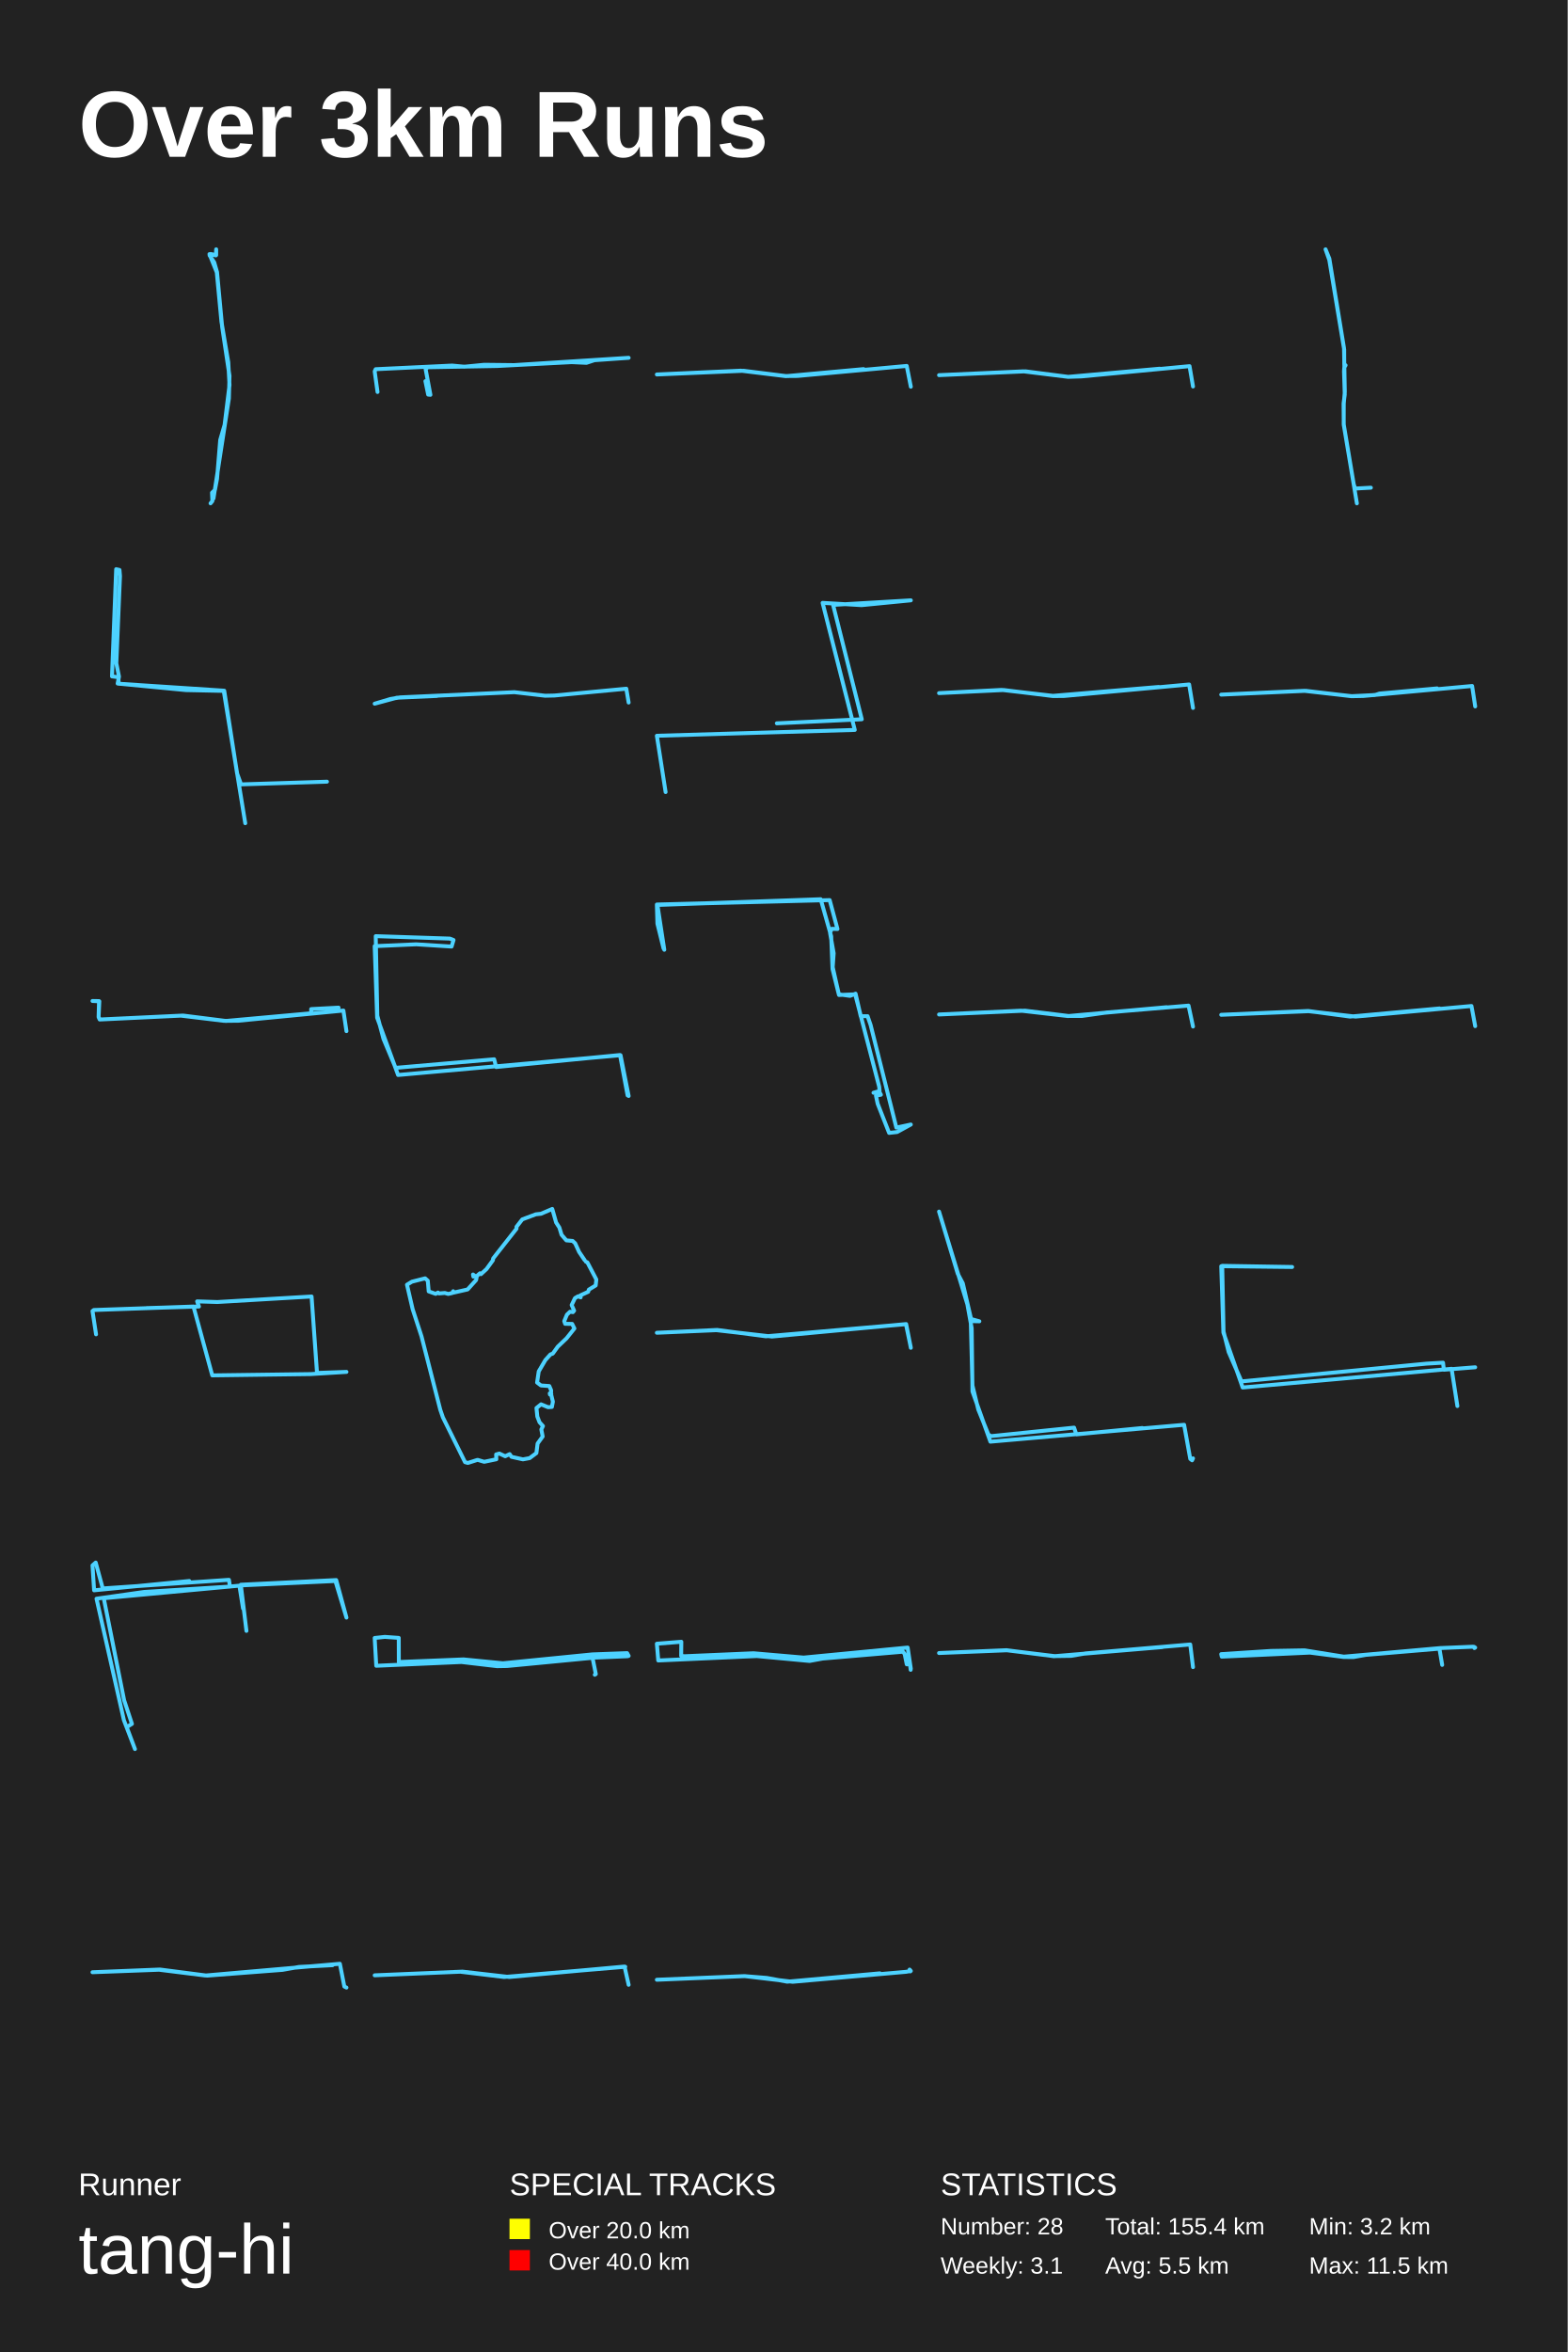
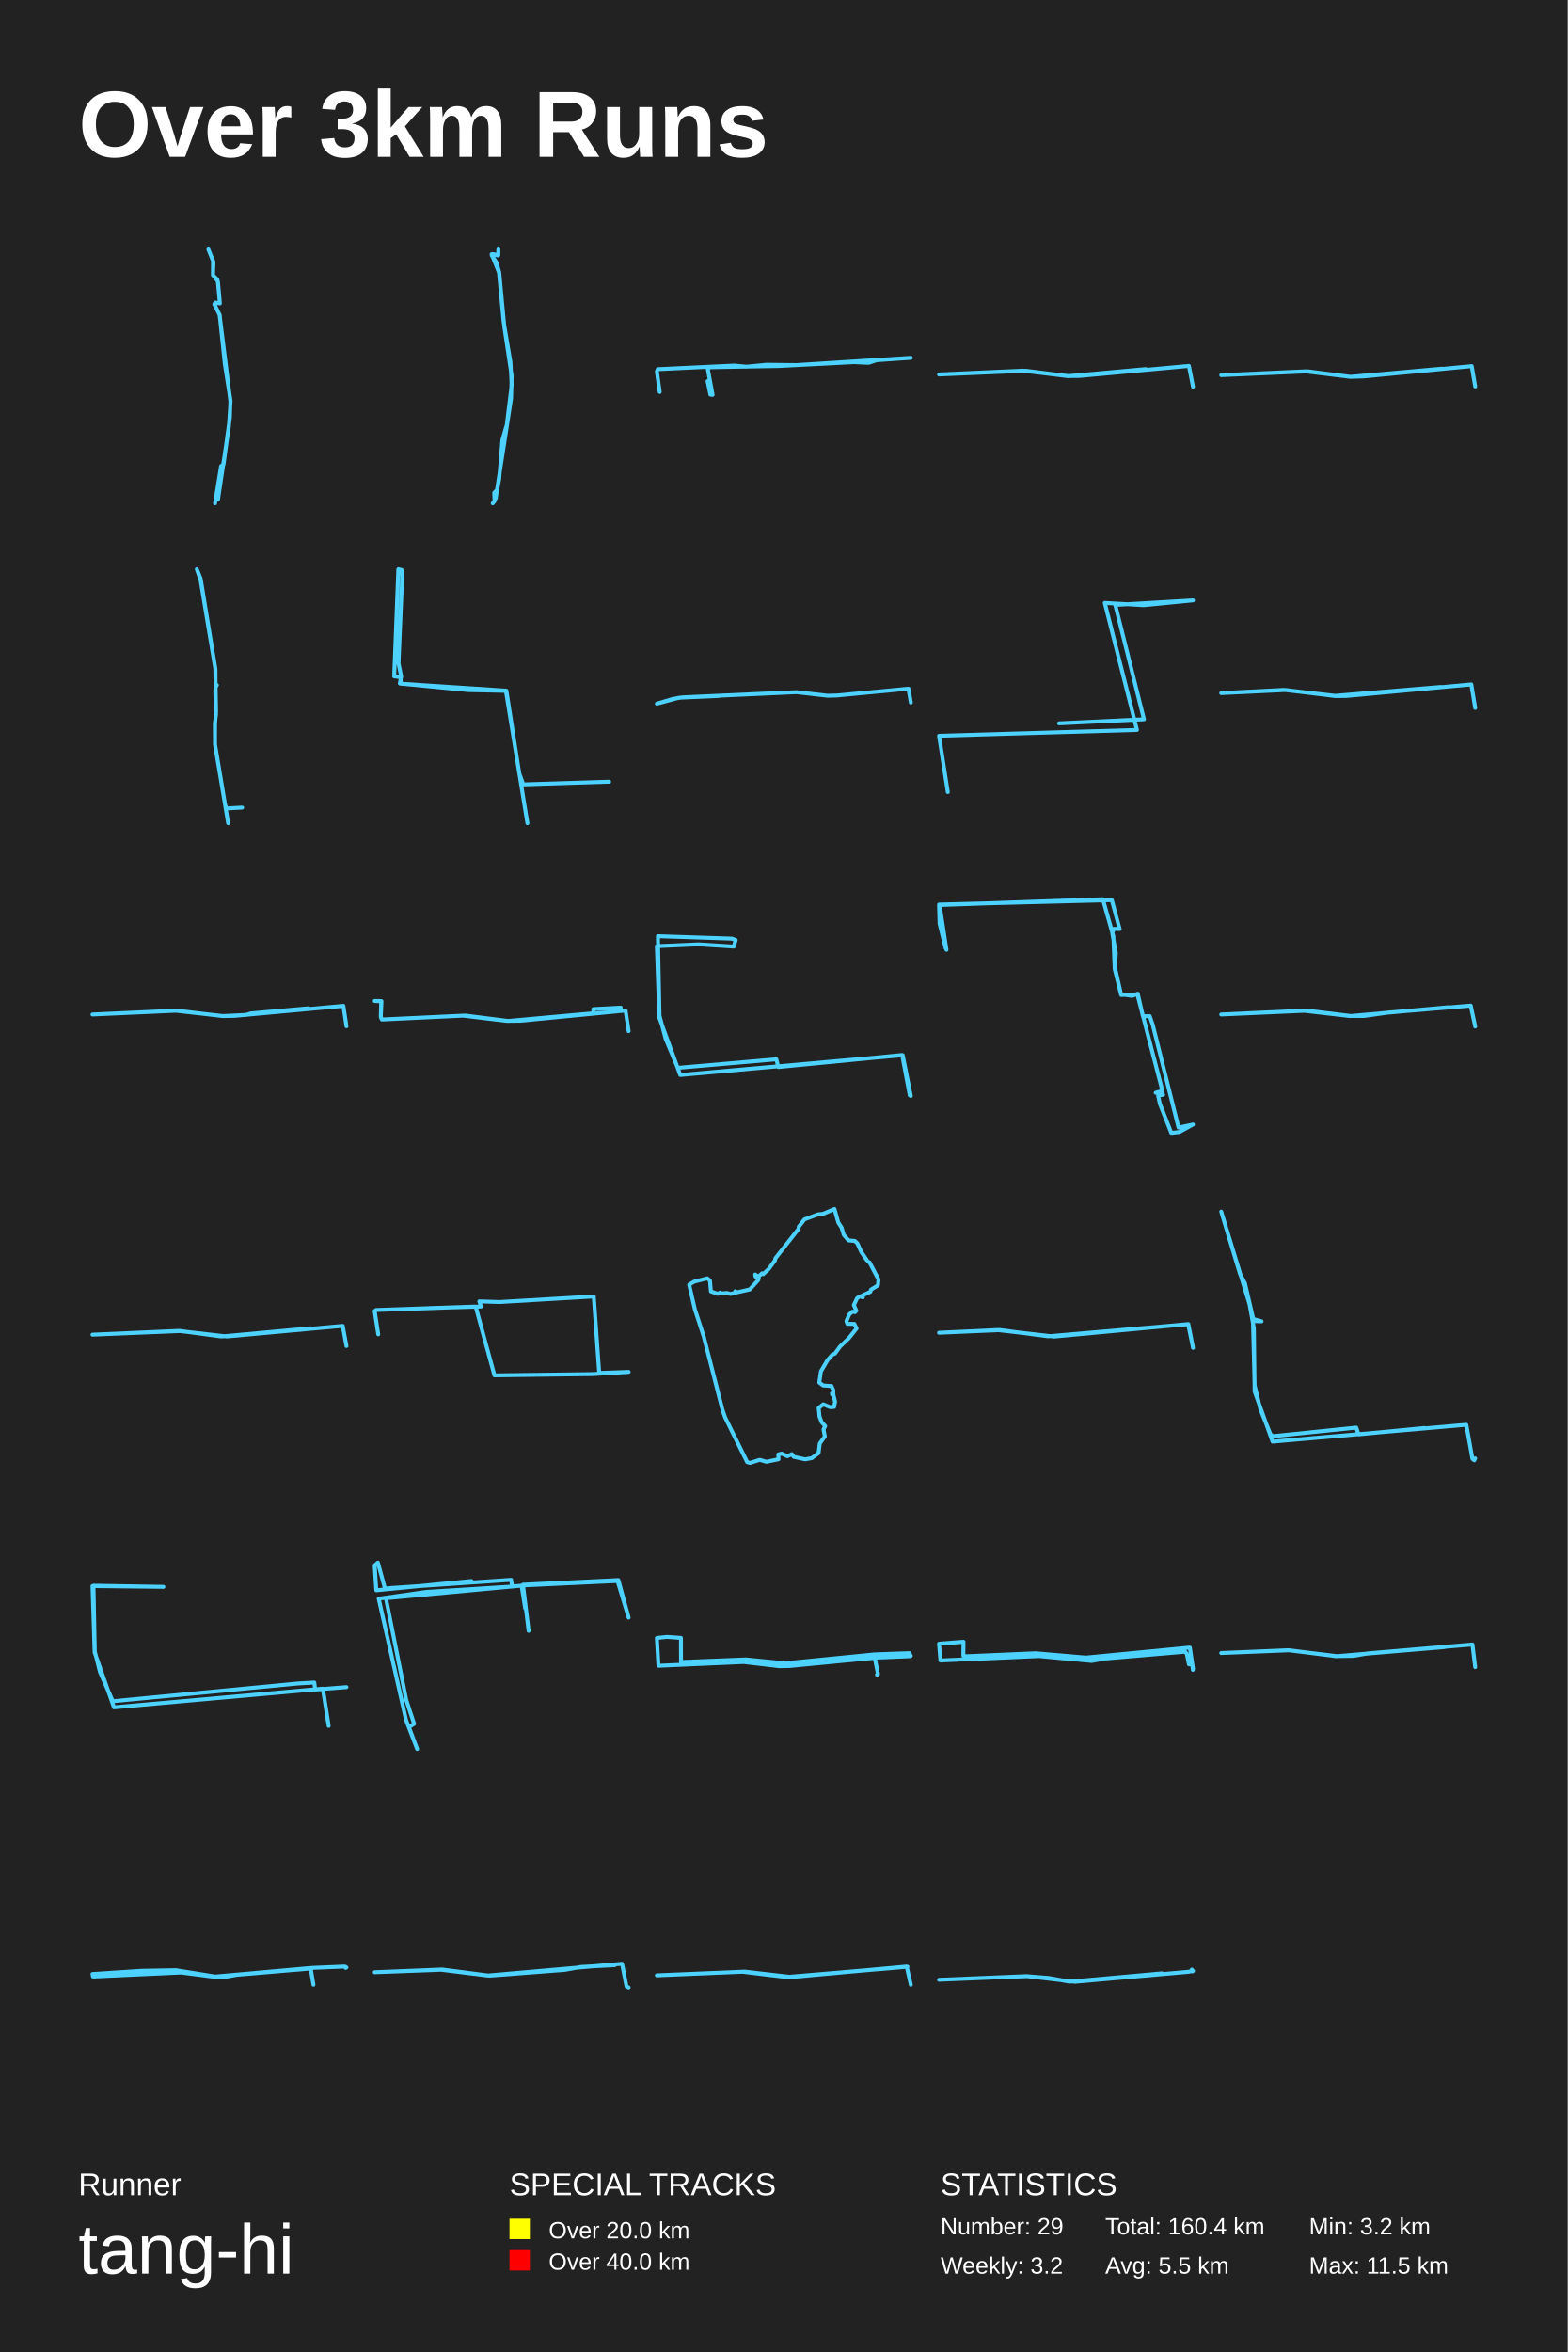
<svg xmlns="http://www.w3.org/2000/svg" baseProfile="full" height="300mm" version="1.1" viewBox="0,0,200,300" width="200mm">
  <defs />
  <rect fill="#222222" height="300" width="200" x="0" y="0" />
  <text fill="#FFFFFF" style="font-size:12px; font-family:Arial; font-weight:bold;" x="10" y="20">Over 3km Runs</text>
  <text fill="#FFFFFF" style="font-size:4px; font-family:Arial" x="10" y="280">Runner</text>
  <text fill="#FFFFFF" style="font-size:9px; font-family:Arial" x="10" y="290">tang-hi</text>
  <text fill="#FFFFFF" style="font-size:4px; font-family:Arial" x="65" y="280">SPECIAL TRACKS</text>
  <rect fill="yellow" height="2.6" width="2.6" x="65" y="283" />
  <text fill="#FFFFFF" style="font-size:3px; font-family:Arial" x="70" y="285.5">Over 20.0 km</text>
  <rect fill="red" height="2.6" width="2.6" x="65" y="287" />
  <text fill="#FFFFFF" style="font-size:3px; font-family:Arial" x="70" y="289.5">Over 40.0 km</text>
  <text fill="#FFFFFF" style="font-size:4px; font-family:Arial" x="120" y="280">STATISTICS</text>
-   <text fill="#FFFFFF" style="font-size:3px; font-family:Arial" x="120" y="285">Number: 28</text>
-   <text fill="#FFFFFF" style="font-size:3px; font-family:Arial" x="120" y="290">Weekly: 3.1</text>
-   <text fill="#FFFFFF" style="font-size:3px; font-family:Arial" x="141" y="285">Total: 155.4 km</text>
+   <text fill="#FFFFFF" style="font-size:3px; font-family:Arial" x="120" y="285">Number: 29</text>
+   <text fill="#FFFFFF" style="font-size:3px; font-family:Arial" x="120" y="290">Weekly: 3.2</text>
+   <text fill="#FFFFFF" style="font-size:3px; font-family:Arial" x="141" y="285">Total: 160.4 km</text>
  <text fill="#FFFFFF" style="font-size:3px; font-family:Arial" x="141" y="290">Avg: 5.5 km</text>
  <text fill="#FFFFFF" style="font-size:3px; font-family:Arial" x="167" y="285">Min: 3.2 km</text>
  <text fill="#FFFFFF" style="font-size:3px; font-family:Arial" x="167" y="290">Max: 11.5 km</text>
-   <polyline fill="none" points="26.861,64.2 27.095,63.911 27.049,62.846 27.423,62.485 27.688,61.078 28.094,56.114 28.655,54.183 29.279,49.111 29.123,46.205 28.25,41.024 27.657,34.742 26.721,32.414 27.548,32.576 27.579,31.8 27.579,32.54 26.861,32.396 26.737,32.576 27.329,33.461 27.688,34.706 28.343,41.71 29.279,47.938 29.201,50.844 27.236,63.586" stroke="#4DD2FF" stroke-linecap="round" stroke-linejoin="round" stroke-width="0.5" />
-   <polyline fill="none" points="48.164,49.997 47.8,47.368 47.925,47.092 57.684,46.627 59.24,46.773 61.774,46.526 65.574,46.569 80.2,45.64 75.835,45.945 74.819,46.279 72.937,46.192 63.417,46.685 54.561,46.845 54.298,47.078 54.912,50.36 54.624,50.331 54.272,48.617" stroke="#4DD2FF" stroke-linecap="round" stroke-linejoin="round" stroke-width="0.5" />
-   <polyline fill="none" points="116.2,49.326 115.677,46.674 101.738,47.953 100.25,47.966 94.879,47.293 83.8,47.764 94.507,47.28 100.262,47.98 110.178,47.078" stroke="#4DD2FF" stroke-linecap="round" stroke-linejoin="round" stroke-width="0.5" />
-   <polyline fill="none" points="152.2,49.298 151.756,46.702 137.961,48.014 136.28,48.068 130.841,47.365 119.8,47.851 130.549,47.365 136.268,48.068 147.952,47.027" stroke="#4DD2FF" stroke-linecap="round" stroke-linejoin="round" stroke-width="0.5" />
-   <polyline fill="none" points="173.107,64.2 171.433,54.196 171.409,51.468 171.558,50.326 171.464,47.39 171.495,46.882 171.667,46.592 171.495,46.456 171.487,44.598 169.586,33.16 169.109,31.8 169.594,32.987 171.464,44.408 171.566,49.973 171.433,51.477 171.425,54.105 172.708,61.79 172.888,62.315 174.891,62.206" stroke="#4DD2FF" stroke-linecap="round" stroke-linejoin="round" stroke-width="0.5" />
-   <polyline fill="none" points="31.287,105.0 28.543,88.123 23.713,88.024 15.011,87.187 15.181,86.3 14.841,84.6 15.309,73.487 15.245,72.699 14.82,72.6 14.288,86.275 15.096,86.374 15.139,87.211 28.606,88.098 30.245,98.644 30.755,100.048 41.712,99.703" stroke="#4DD2FF" stroke-linecap="round" stroke-linejoin="round" stroke-width="0.5" />
-   <polyline fill="none" points="80.2,89.611 79.903,87.844 70.73,88.714 69.549,88.741 65.62,88.288 51.063,88.95 49.803,89.158 47.8,89.756 50.625,88.995 55.743,88.768" stroke="#4DD2FF" stroke-linecap="round" stroke-linejoin="round" stroke-width="0.5" />
-   <polyline fill="none" points="84.917,101.027 83.8,93.846 109.05,93.102 104.944,76.897 109.916,77.188 116.2,76.573 106.284,77.156 109.943,91.744 99.106,92.261" stroke="#4DD2FF" stroke-linecap="round" stroke-linejoin="round" stroke-width="0.5" />
-   <polyline fill="none" points="152.2,90.298 151.704,87.302 135.778,88.77 134.341,88.785 128.044,88.013 119.8,88.407 127.782,87.998 134.328,88.755 147.836,87.62" stroke="#4DD2FF" stroke-linecap="round" stroke-linejoin="round" stroke-width="0.5" />
-   <polyline fill="none" points="188.2,90.103 187.806,87.497 173.931,88.773 172.481,88.8 166.38,88.115 155.8,88.599 166.588,88.115 172.389,88.8 175.416,88.652 175.985,88.464 183.339,87.806" stroke="#4DD2FF" stroke-linecap="round" stroke-linejoin="round" stroke-width="0.5" />
-   <polyline fill="none" points="44.2,131.524 43.81,128.897 30.383,130.197 28.573,130.21 23.074,129.547 12.717,130.038 12.579,129.733 12.636,127.69 11.8,127.676 12.671,127.716 12.579,129.719 12.751,130.038 23.36,129.534 28.825,130.224 39.709,129.242 39.697,128.711 43.192,128.525" stroke="#4DD2FF" stroke-linecap="round" stroke-linejoin="round" stroke-width="0.5" />
-   <polyline fill="none" points="80.2,139.793 79.167,134.593 50.786,137.115 48.114,129.808 47.8,120.681 53.099,120.447 57.612,120.733 57.859,119.901 57.388,119.719 47.935,119.407 48.137,129.548 48.923,132.512 50.472,136.205 63.046,135.113 63.293,136.101 79.1,134.567 80.065,139.715" stroke="#4DD2FF" stroke-linecap="round" stroke-linejoin="round" stroke-width="0.5" />
-   <polyline fill="none" points="84.651,120.974 83.873,117.821 83.8,115.372 105.846,114.809 106.842,118.497 106.113,118.469 105.894,118.975 106.356,121.593 106.235,123.366 107.037,126.912 109.103,126.828 112.165,138.621 112.214,139.156 111.436,139.381 112.141,139.184 112.384,139.634 111.752,139.747 111.971,140.788 113.429,144.503 114.45,144.391 116.2,143.434 114.353,143.828 111.071,130.74 110.683,129.614 109.808,129.614 109.151,126.744 108.446,127.025 107.012,126.828 106.21,123.591 106.04,119.426 104.703,114.697 83.873,115.429 84.748,121.143" stroke="#4DD2FF" stroke-linecap="round" stroke-linejoin="round" stroke-width="0.5" />
-   <polyline fill="none" points="152.2,130.933 151.63,128.267 141.187,129.142 138.047,129.587 136.302,129.587 130.778,128.913 119.8,129.398 130.255,128.913 136.244,129.6 148.839,128.469" stroke="#4DD2FF" stroke-linecap="round" stroke-linejoin="round" stroke-width="0.5" />
-   <polyline fill="none" points="188.2,130.884 187.722,128.316 172.939,129.668 166.942,128.979 155.8,129.438 166.896,128.951 172.228,129.668 183.65,128.627" stroke="#4DD2FF" stroke-linecap="round" stroke-linejoin="round" stroke-width="0.5" />
-   <polyline fill="none" points="12.254,170.195 11.8,167.224 11.97,167.093 24.683,166.65 27.079,175.43 39.636,175.266 44.2,174.987 40.444,175.119 39.75,165.37 27.731,166.075 25.151,165.993 25.378,166.65 18.717,166.847" stroke="#4DD2FF" stroke-linecap="round" stroke-linejoin="round" stroke-width="0.5" />
-   <polyline fill="none" points="74.594,160.741 73.883,159.689 73.379,158.585 73.055,158.283 72.255,158.21 71.643,157.502 71.364,156.575 70.95,155.94 70.455,154.2 69.025,154.815 68.359,154.887 66.632,155.533 65.894,156.481 65.894,156.721 62.907,160.523 62.889,160.741 62.07,161.866 61.359,162.522 61.233,162.408 60.73,162.845 60.397,162.647 60.388,162.835 60.343,162.564 60.811,162.897 60.739,163.272 59.659,164.47 57.815,164.887 57.815,164.699 57.689,164.928 57.185,165.043 56.744,164.918 56.006,164.98 55.88,164.866 55.583,165.032 54.693,164.72 54.576,163.356 54.234,163.053 52.552,163.481 51.922,163.866 52.642,166.98 53.775,170.459 56.168,179.81 56.501,180.779 59.326,186.496 59.686,186.6 60.928,186.204 61.773,186.454 63.321,186.131 63.294,185.517 63.708,185.402 64.454,185.746 65.021,185.475 65.255,185.819 66.713,186.142 67.567,185.986 68.431,185.34 68.584,184.122 69.232,183.226 69.061,182.331 69.268,181.893 68.827,181.404 68.548,180.675 68.44,179.592 69.025,179.123 69.915,179.488 70.41,179.456 70.536,178.78 70.329,177.946 70.158,177.874 70.329,177.79 70.131,177.728 70.293,177.821 70.311,177.332 70.077,176.79 69.016,176.718 68.521,176.343 68.728,174.926 69.574,173.479 70.221,172.76 70.518,172.656 71.157,171.771 72.282,170.698 73.28,169.448 72.992,168.865 72.102,168.855 71.985,168.511 72.327,167.688 72.722,167.313 73.091,167.365 73.244,167.178 72.929,166.459 73.352,165.574 73.748,165.345 74.081,165.48 74.036,165.23 75.035,164.772 75.125,164.491 75.997,163.96 76.078,163.199 74.936,161.022 74.756,160.939" stroke="#4DD2FF" stroke-linecap="round" stroke-linejoin="round" stroke-width="0.5" />
-   <polyline fill="none" points="116.2,171.915 115.606,168.885 98.489,170.478 91.394,169.666 83.8,169.994 91.489,169.635 97.707,170.447 115.58,168.9 116.187,171.821" stroke="#4DD2FF" stroke-linecap="round" stroke-linejoin="round" stroke-width="0.5" />
-   <polyline fill="none" points="152.2,186.013 152.083,186.262 151.848,186.081 151.066,181.734 126.35,183.885 124.063,177.477 123.965,169.416 123.417,166.381 119.8,154.538 122.186,162.464 122.831,163.686 123.887,168.238 124.943,168.532 123.848,168.51 124.063,176.73 124.806,179.787 126.096,182.979 126.429,183.183 137.027,182.096 137.32,182.957 145.747,182.141" stroke="#4DD2FF" stroke-linecap="round" stroke-linejoin="round" stroke-width="0.5" />
-   <polyline fill="none" points="185.928,179.342 185.191,174.591 158.535,176.978 156.074,169.962 155.8,161.507 164.847,161.605 155.926,161.458 156.095,169.84 156.747,172.447 158.388,176.199 181.994,173.933 184.097,173.811 184.203,174.713 188.2,174.396" stroke="#4DD2FF" stroke-linecap="round" stroke-linejoin="round" stroke-width="0.5" />
-   <polyline fill="none" points="31.44,208.019 30.721,202.133 42.891,201.538 44.2,206.325 42.788,201.657 30.67,202.222 31.004,205.165 30.542,202.251 13.238,203.857 15.831,216.849 16.832,219.881 16.165,220.297 17.217,223.092 15.805,219.406 12.313,203.916 18.372,203.054 29.335,202.37 29.207,201.508 13.109,202.608 12.211,199.308 11.8,199.665 12.005,202.846 24.149,201.657" stroke="#4DD2FF" stroke-linecap="round" stroke-linejoin="round" stroke-width="0.5" />
-   <polyline fill="none" points="75.882,213.614 76.012,213.529 75.596,211.456 64.683,212.503 63.419,212.525 58.871,211.991 48.003,212.471 47.8,208.924 49.092,208.786 50.872,208.914 50.881,211.991 59.138,211.659 64.157,212.151 75.578,211.018 80.006,210.858 80.2,211.211 80.071,211.253 75.984,211.424" stroke="#4DD2FF" stroke-linecap="round" stroke-linejoin="round" stroke-width="0.5" />
-   <polyline fill="none" points="116.179,212.989 116.094,212.288 115.68,212.288 115.414,210.973 115.202,210.678 104.958,211.55 103.28,211.858 96.55,211.231 83.98,211.796 83.8,209.657 86.921,209.411 86.9,211.206 87.314,211.255 96.136,210.874 102.527,211.427 115.797,210.149 116.2,212.853" stroke="#4DD2FF" stroke-linecap="round" stroke-linejoin="round" stroke-width="0.5" />
-   <polyline fill="none" points="152.2,212.644 151.848,209.756 138.506,210.89 136.653,211.208 134.538,211.238 128.442,210.497 119.8,210.845 128.403,210.482 134.46,211.253 148.284,210.089" stroke="#4DD2FF" stroke-linecap="round" stroke-linejoin="round" stroke-width="0.5" />
-   <polyline fill="none" points="183.989,212.36 183.636,210.287 174.24,211.082 172.672,211.361 171.411,211.35 167.116,210.792 155.865,211.307 155.8,210.985 162.135,210.577 166.43,210.502 171.448,211.307 183.757,210.212 187.903,210.04 188.07,210.061 188.098,210.212 188.2,210.147" stroke="#4DD2FF" stroke-linecap="round" stroke-linejoin="round" stroke-width="0.5" />
-   <polyline fill="none" points="42.429,250.661 38.139,250.885 36.045,251.259 26.43,251.993 20.407,251.214 11.8,251.559 20.291,251.244 26.197,251.978 43.36,250.481 43.929,253.384 44.2,253.519" stroke="#4DD2FF" stroke-linecap="round" stroke-linejoin="round" stroke-width="0.5" />
-   <polyline fill="none" points="80.2,253.164 79.677,250.836 64.976,252.168 59.003,251.482 47.8,251.953 58.724,251.495 64.302,252.168 79.77,250.863" stroke="#4DD2FF" stroke-linecap="round" stroke-linejoin="round" stroke-width="0.5" />
-   <polyline fill="none" points="116.129,251.454 116.047,251.222 116.2,251.399 115.575,251.508 101.132,252.778 95.013,252.055 83.8,252.519 94.954,252.055 97.819,252.287 100.424,252.765 112.25,251.7" stroke="#4DD2FF" stroke-linecap="round" stroke-linejoin="round" stroke-width="0.5" />
+   <polyline fill="none" points="27.432,64.2 28.202,59.455 28.517,59.236 29.325,53.25 29.388,51.177 28.013,40.167 27.344,38.78 27.483,38.59 28.05,38.692 27.786,35.86 27.167,35.071 27.18,33.275 26.587,31.8 27.23,33.406 27.167,35.1 27.735,35.655 27.823,36.108 28.05,38.678 27.432,38.634 27.344,38.824 28.025,40.167 28.681,46.417 29.413,51.133 29.199,54.403 27.811,63.704" stroke="#4DD2FF" stroke-linecap="round" stroke-linejoin="round" stroke-width="0.5" />
+   <polyline fill="none" points="62.861,64.2 63.095,63.911 63.049,62.846 63.423,62.485 63.688,61.078 64.094,56.114 64.655,54.183 65.279,49.111 65.123,46.205 64.25,41.024 63.657,34.742 62.721,32.414 63.548,32.576 63.579,31.8 63.579,32.54 62.861,32.396 62.737,32.576 63.329,33.461 63.688,34.706 64.343,41.71 65.279,47.938 65.201,50.844 63.236,63.586" stroke="#4DD2FF" stroke-linecap="round" stroke-linejoin="round" stroke-width="0.5" />
+   <polyline fill="none" points="84.164,49.997 83.8,47.368 83.925,47.092 93.684,46.627 95.24,46.773 97.774,46.526 101.574,46.569 116.2,45.64 111.835,45.945 110.819,46.279 108.937,46.192 99.417,46.685 90.561,46.845 90.298,47.078 90.912,50.36 90.624,50.331 90.272,48.617" stroke="#4DD2FF" stroke-linecap="round" stroke-linejoin="round" stroke-width="0.5" />
+   <polyline fill="none" points="152.2,49.326 151.677,46.674 137.738,47.953 136.25,47.966 130.879,47.293 119.8,47.764 130.507,47.28 136.262,47.98 146.178,47.078" stroke="#4DD2FF" stroke-linecap="round" stroke-linejoin="round" stroke-width="0.5" />
+   <polyline fill="none" points="188.2,49.298 187.756,46.702 173.961,48.014 172.28,48.068 166.841,47.365 155.8,47.851 166.549,47.365 172.268,48.068 183.952,47.027" stroke="#4DD2FF" stroke-linecap="round" stroke-linejoin="round" stroke-width="0.5" />
+   <polyline fill="none" points="29.107,105.0 27.433,94.996 27.409,92.268 27.558,91.126 27.464,88.19 27.495,87.682 27.667,87.392 27.495,87.256 27.487,85.398 25.586,73.96 25.109,72.6 25.594,73.787 27.464,85.208 27.566,90.773 27.433,92.277 27.425,94.905 28.708,102.59 28.888,103.115 30.891,103.006" stroke="#4DD2FF" stroke-linecap="round" stroke-linejoin="round" stroke-width="0.5" />
+   <polyline fill="none" points="67.287,105.0 64.543,88.123 59.713,88.024 51.011,87.187 51.181,86.3 50.841,84.6 51.309,73.487 51.245,72.699 50.82,72.6 50.288,86.275 51.096,86.374 51.139,87.211 64.606,88.098 66.245,98.644 66.755,100.048 77.712,99.703" stroke="#4DD2FF" stroke-linecap="round" stroke-linejoin="round" stroke-width="0.5" />
+   <polyline fill="none" points="116.2,89.611 115.903,87.844 106.73,88.714 105.549,88.741 101.62,88.288 87.063,88.95 85.803,89.158 83.8,89.756 86.625,88.995 91.743,88.768" stroke="#4DD2FF" stroke-linecap="round" stroke-linejoin="round" stroke-width="0.5" />
+   <polyline fill="none" points="120.917,101.027 119.8,93.846 145.05,93.102 140.944,76.897 145.916,77.188 152.2,76.573 142.284,77.156 145.943,91.744 135.106,92.261" stroke="#4DD2FF" stroke-linecap="round" stroke-linejoin="round" stroke-width="0.5" />
+   <polyline fill="none" points="188.2,90.298 187.704,87.302 171.778,88.77 170.341,88.785 164.044,88.013 155.8,88.407 163.782,87.998 170.328,88.755 183.836,87.62" stroke="#4DD2FF" stroke-linecap="round" stroke-linejoin="round" stroke-width="0.5" />
+   <polyline fill="none" points="44.2,130.903 43.806,128.297 29.931,129.573 28.481,129.6 22.38,128.915 11.8,129.399 22.588,128.915 28.389,129.6 31.416,129.452 31.985,129.264 39.339,128.606" stroke="#4DD2FF" stroke-linecap="round" stroke-linejoin="round" stroke-width="0.5" />
+   <polyline fill="none" points="80.2,131.524 79.81,128.897 66.383,130.197 64.573,130.21 59.074,129.547 48.717,130.038 48.579,129.733 48.636,127.69 47.8,127.676 48.671,127.716 48.579,129.719 48.751,130.038 59.36,129.534 64.825,130.224 75.709,129.242 75.697,128.711 79.192,128.525" stroke="#4DD2FF" stroke-linecap="round" stroke-linejoin="round" stroke-width="0.5" />
+   <polyline fill="none" points="116.2,139.793 115.167,134.593 86.786,137.115 84.114,129.808 83.8,120.681 89.099,120.447 93.612,120.733 93.859,119.901 93.388,119.719 83.935,119.407 84.137,129.548 84.923,132.512 86.472,136.205 99.046,135.113 99.293,136.101 115.1,134.567 116.065,139.715" stroke="#4DD2FF" stroke-linecap="round" stroke-linejoin="round" stroke-width="0.5" />
+   <polyline fill="none" points="120.651,120.974 119.873,117.821 119.8,115.372 141.846,114.809 142.842,118.497 142.113,118.469 141.894,118.975 142.356,121.593 142.235,123.366 143.037,126.912 145.103,126.828 148.165,138.621 148.214,139.156 147.436,139.381 148.141,139.184 148.384,139.634 147.752,139.747 147.971,140.788 149.429,144.503 150.45,144.391 152.2,143.434 150.353,143.828 147.071,130.74 146.683,129.614 145.808,129.614 145.151,126.744 144.446,127.025 143.012,126.828 142.21,123.591 142.04,119.426 140.703,114.697 119.873,115.429 120.748,121.143" stroke="#4DD2FF" stroke-linecap="round" stroke-linejoin="round" stroke-width="0.5" />
+   <polyline fill="none" points="188.2,130.933 187.63,128.267 177.187,129.142 174.047,129.587 172.302,129.587 166.778,128.913 155.8,129.398 166.255,128.913 172.244,129.6 184.839,128.469" stroke="#4DD2FF" stroke-linecap="round" stroke-linejoin="round" stroke-width="0.5" />
+   <polyline fill="none" points="44.2,171.684 43.722,169.116 28.939,170.468 22.942,169.779 11.8,170.238 22.896,169.751 28.228,170.468 39.65,169.427" stroke="#4DD2FF" stroke-linecap="round" stroke-linejoin="round" stroke-width="0.5" />
+   <polyline fill="none" points="48.254,170.195 47.8,167.224 47.97,167.093 60.683,166.65 63.079,175.43 75.636,175.266 80.2,174.987 76.444,175.119 75.75,165.37 63.731,166.075 61.151,165.993 61.378,166.65 54.717,166.847" stroke="#4DD2FF" stroke-linecap="round" stroke-linejoin="round" stroke-width="0.5" />
+   <polyline fill="none" points="110.594,160.741 109.883,159.689 109.379,158.585 109.055,158.283 108.255,158.21 107.643,157.502 107.364,156.575 106.95,155.94 106.455,154.2 105.025,154.815 104.359,154.887 102.632,155.533 101.894,156.481 101.894,156.721 98.907,160.523 98.889,160.741 98.07,161.866 97.359,162.522 97.233,162.408 96.73,162.845 96.397,162.647 96.388,162.835 96.343,162.564 96.811,162.897 96.739,163.272 95.659,164.47 93.815,164.887 93.815,164.699 93.689,164.928 93.185,165.043 92.744,164.918 92.006,164.98 91.88,164.866 91.583,165.032 90.693,164.72 90.576,163.356 90.234,163.053 88.552,163.481 87.922,163.866 88.642,166.98 89.775,170.459 92.168,179.81 92.501,180.779 95.326,186.496 95.686,186.6 96.928,186.204 97.773,186.454 99.321,186.131 99.294,185.517 99.708,185.402 100.454,185.746 101.021,185.475 101.255,185.819 102.713,186.142 103.567,185.986 104.431,185.34 104.584,184.122 105.232,183.226 105.061,182.331 105.268,181.893 104.827,181.404 104.548,180.675 104.44,179.592 105.025,179.123 105.915,179.488 106.41,179.456 106.536,178.78 106.329,177.946 106.158,177.874 106.329,177.79 106.131,177.728 106.293,177.821 106.311,177.332 106.077,176.79 105.016,176.718 104.521,176.343 104.728,174.926 105.574,173.479 106.221,172.76 106.518,172.656 107.157,171.771 108.282,170.698 109.28,169.448 108.992,168.865 108.102,168.855 107.985,168.511 108.327,167.688 108.722,167.313 109.091,167.365 109.244,167.178 108.929,166.459 109.352,165.574 109.748,165.345 110.081,165.48 110.036,165.23 111.035,164.772 111.125,164.491 111.997,163.96 112.078,163.199 110.936,161.022 110.756,160.939" stroke="#4DD2FF" stroke-linecap="round" stroke-linejoin="round" stroke-width="0.5" />
+   <polyline fill="none" points="152.2,171.915 151.606,168.885 134.489,170.478 127.394,169.666 119.8,169.994 127.489,169.635 133.707,170.447 151.58,168.9 152.187,171.821" stroke="#4DD2FF" stroke-linecap="round" stroke-linejoin="round" stroke-width="0.5" />
+   <polyline fill="none" points="188.2,186.013 188.083,186.262 187.848,186.081 187.066,181.734 162.35,183.885 160.063,177.477 159.965,169.416 159.417,166.381 155.8,154.538 158.186,162.464 158.831,163.686 159.887,168.238 160.943,168.532 159.848,168.51 160.063,176.73 160.806,179.787 162.096,182.979 162.429,183.183 173.027,182.096 173.32,182.957 181.747,182.141" stroke="#4DD2FF" stroke-linecap="round" stroke-linejoin="round" stroke-width="0.5" />
+   <polyline fill="none" points="41.928,220.142 41.191,215.391 14.535,217.778 12.074,210.762 11.8,202.307 20.847,202.405 11.926,202.258 12.095,210.64 12.747,213.247 14.388,216.999 37.994,214.733 40.097,214.611 40.203,215.513 44.2,215.196" stroke="#4DD2FF" stroke-linecap="round" stroke-linejoin="round" stroke-width="0.5" />
+   <polyline fill="none" points="67.44,208.019 66.721,202.133 78.891,201.538 80.2,206.325 78.788,201.657 66.67,202.222 67.004,205.165 66.542,202.251 49.238,203.857 51.831,216.849 52.832,219.881 52.165,220.297 53.217,223.092 51.805,219.406 48.313,203.916 54.372,203.054 65.335,202.37 65.207,201.508 49.109,202.608 48.211,199.308 47.8,199.665 48.005,202.846 60.149,201.657" stroke="#4DD2FF" stroke-linecap="round" stroke-linejoin="round" stroke-width="0.5" />
+   <polyline fill="none" points="111.882,213.614 112.012,213.529 111.596,211.456 100.683,212.503 99.419,212.525 94.871,211.991 84.003,212.471 83.8,208.924 85.092,208.786 86.872,208.914 86.881,211.991 95.138,211.659 100.157,212.151 111.578,211.018 116.006,210.858 116.2,211.211 116.071,211.253 111.984,211.424" stroke="#4DD2FF" stroke-linecap="round" stroke-linejoin="round" stroke-width="0.5" />
+   <polyline fill="none" points="152.179,212.989 152.094,212.288 151.68,212.288 151.414,210.973 151.202,210.678 140.958,211.55 139.28,211.858 132.55,211.231 119.98,211.796 119.8,209.657 122.921,209.411 122.9,211.206 123.314,211.255 132.136,210.874 138.527,211.427 151.797,210.149 152.2,212.853" stroke="#4DD2FF" stroke-linecap="round" stroke-linejoin="round" stroke-width="0.5" />
+   <polyline fill="none" points="188.2,212.644 187.848,209.756 174.506,210.89 172.653,211.208 170.538,211.238 164.442,210.497 155.8,210.845 164.403,210.482 170.46,211.253 184.284,210.089" stroke="#4DD2FF" stroke-linecap="round" stroke-linejoin="round" stroke-width="0.5" />
+   <polyline fill="none" points="39.989,253.16 39.636,251.087 30.24,251.882 28.672,252.161 27.411,252.15 23.116,251.592 11.865,252.107 11.8,251.785 18.135,251.377 22.43,251.302 27.448,252.107 39.757,251.012 43.903,250.84 44.07,250.861 44.098,251.012 44.2,250.947" stroke="#4DD2FF" stroke-linecap="round" stroke-linejoin="round" stroke-width="0.5" />
+   <polyline fill="none" points="78.429,250.661 74.139,250.885 72.045,251.259 62.43,251.993 56.407,251.214 47.8,251.559 56.291,251.244 62.197,251.978 79.36,250.481 79.929,253.384 80.2,253.519" stroke="#4DD2FF" stroke-linecap="round" stroke-linejoin="round" stroke-width="0.5" />
+   <polyline fill="none" points="116.2,253.164 115.677,250.836 100.976,252.168 95.003,251.482 83.8,251.953 94.724,251.495 100.302,252.168 115.77,250.863" stroke="#4DD2FF" stroke-linecap="round" stroke-linejoin="round" stroke-width="0.5" />
+   <polyline fill="none" points="152.129,251.454 152.047,251.222 152.2,251.399 151.575,251.508 137.132,252.778 131.013,252.055 119.8,252.519 130.954,252.055 133.819,252.287 136.424,252.765 148.25,251.7" stroke="#4DD2FF" stroke-linecap="round" stroke-linejoin="round" stroke-width="0.5" />
</svg>
